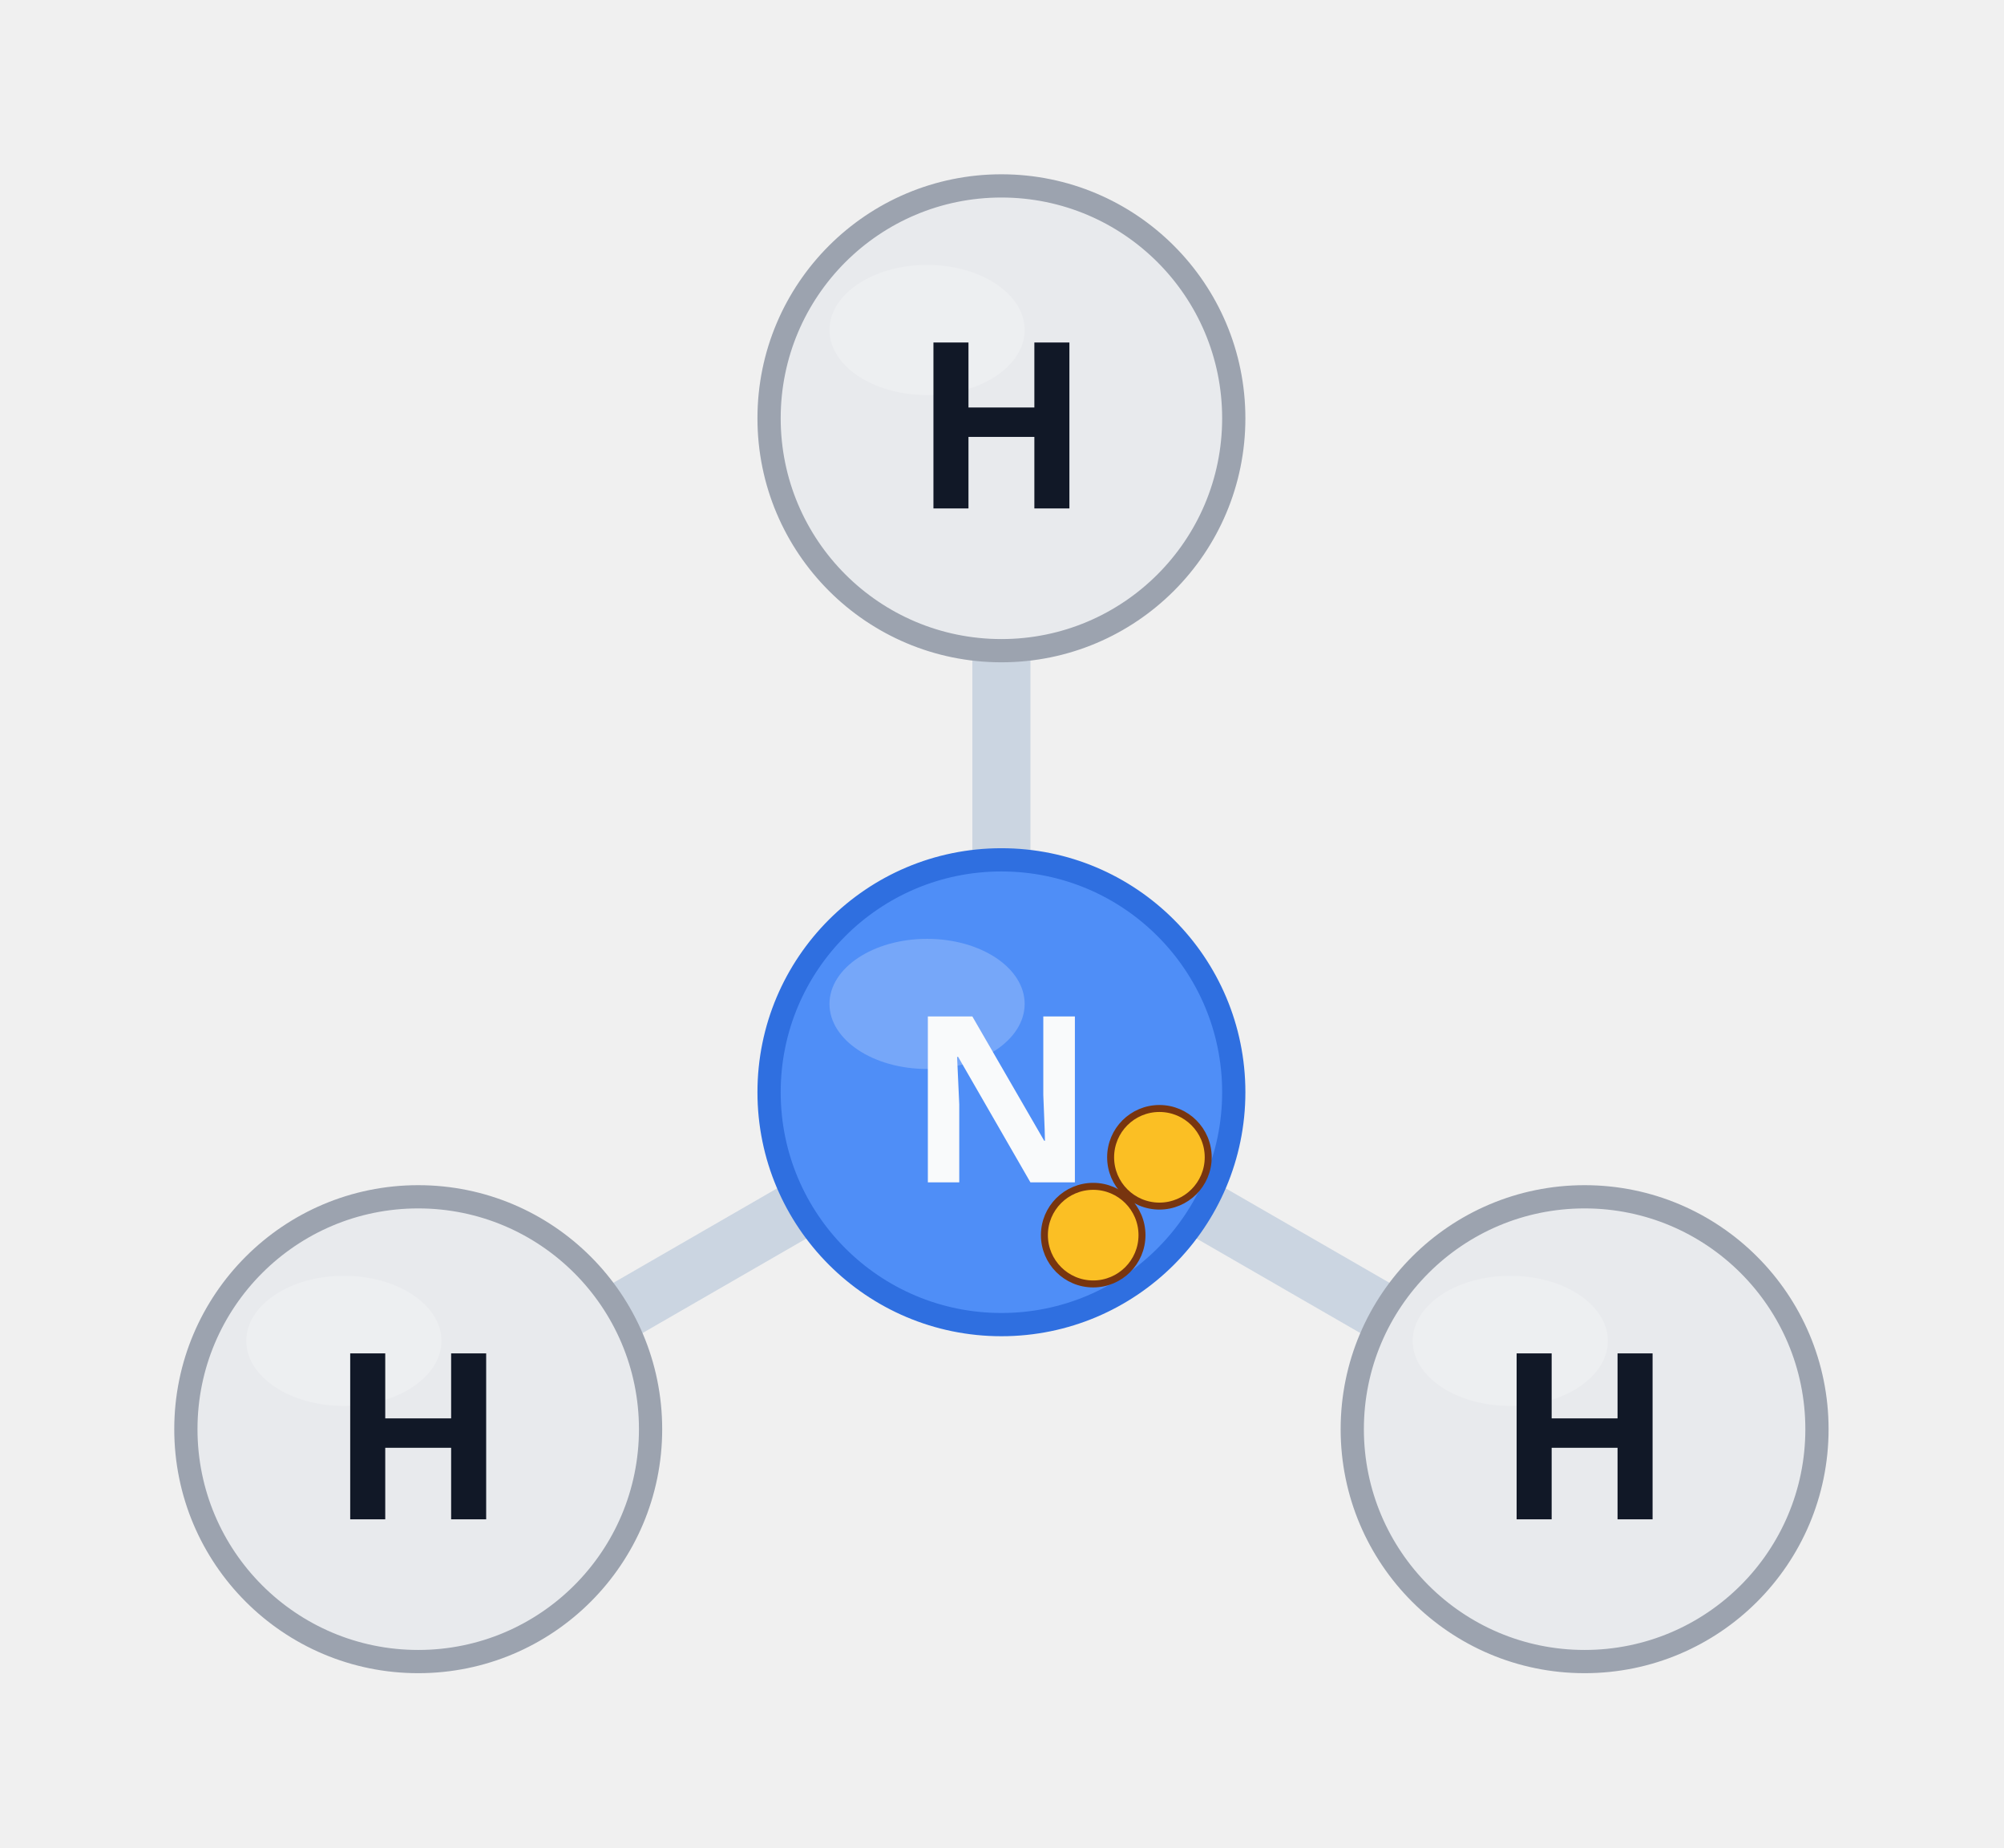
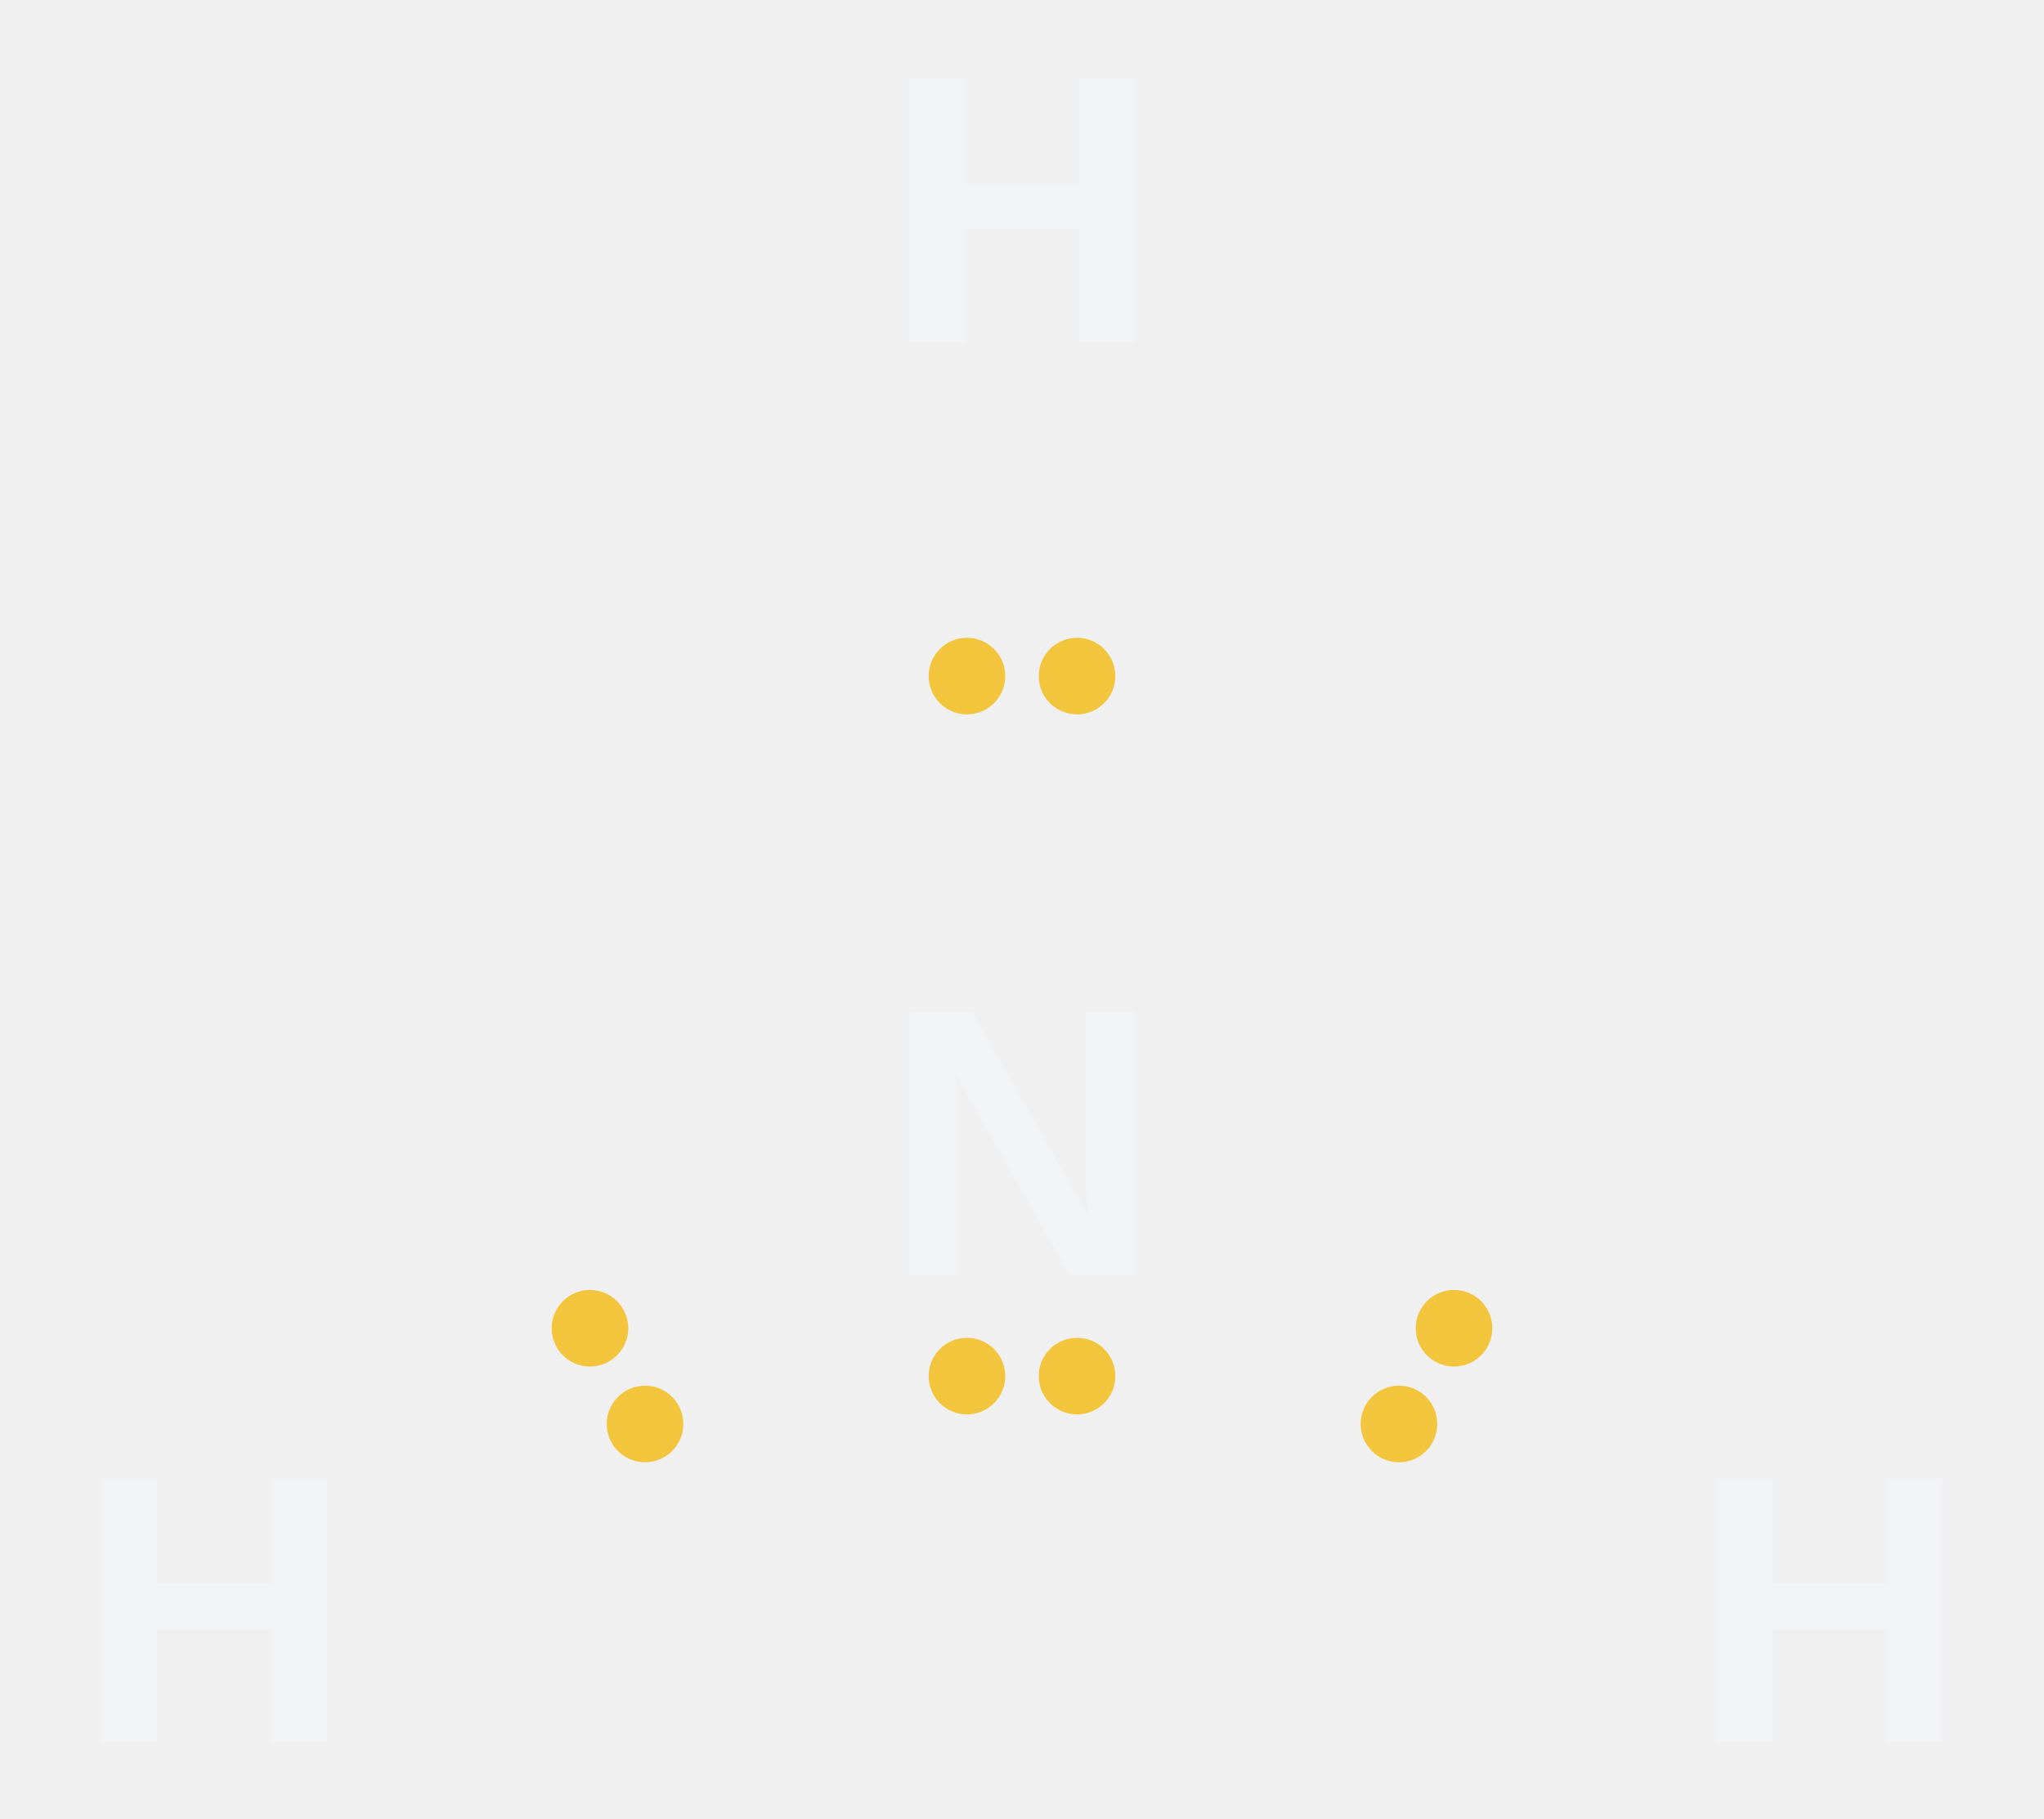
- <svg xmlns="http://www.w3.org/2000/svg" viewBox="-86.2 -94.0 172.5 159.0">
-   <line x1="-0.0" y1="-20.0" x2="-0.0" y2="-38.0" stroke="#cbd5e1" stroke-width="5" stroke-linecap="round" />
-   <line x1="17.3" y1="10.0" x2="32.9" y2="19.0" stroke="#cbd5e1" stroke-width="5" stroke-linecap="round" />
-   <line x1="-17.3" y1="10.0" x2="-32.9" y2="19.0" stroke="#cbd5e1" stroke-width="5" stroke-linecap="round" />
-   <circle cx="-0.0" cy="-58.0" r="20" fill="#e8eaed" stroke="#9ca3af" stroke-width="2" />
-   <ellipse cx="-6.4" cy="-65.6" rx="8.4" ry="5.6" fill="#ffffff" opacity="0.22" />
-   <text x="-0.0" y="-58.0" font-family="'Segoe UI', sans-serif" font-weight="700" font-size="20" fill="#111827" text-anchor="middle" dominant-baseline="central">H</text>
-   <circle cx="0.0" cy="0.0" r="20" fill="#4f8ef7" stroke="#2f6fe0" stroke-width="2" />
-   <ellipse cx="-6.4" cy="-7.6" rx="8.4" ry="5.6" fill="#ffffff" opacity="0.22" />
-   <text x="0.0" y="0.0" font-family="'Segoe UI', sans-serif" font-weight="700" font-size="20" fill="#f9fafb" text-anchor="middle" dominant-baseline="central">N</text>
-   <circle cx="50.2" cy="29.0" r="20" fill="#e8eaed" stroke="#9ca3af" stroke-width="2" />
-   <ellipse cx="43.8" cy="21.4" rx="8.4" ry="5.6" fill="#ffffff" opacity="0.22" />
-   <text x="50.2" y="29.0" font-family="'Segoe UI', sans-serif" font-weight="700" font-size="20" fill="#111827" text-anchor="middle" dominant-baseline="central">H</text>
-   <circle cx="-50.2" cy="29.0" r="20" fill="#e8eaed" stroke="#9ca3af" stroke-width="2" />
-   <ellipse cx="-56.6" cy="21.4" rx="8.4" ry="5.6" fill="#ffffff" opacity="0.22" />
-   <text x="-50.2" y="29.0" font-family="'Segoe UI', sans-serif" font-weight="700" font-size="20" fill="#111827" text-anchor="middle" dominant-baseline="central">H</text>
-   <circle cx="7.9" cy="12.3" r="4.2" fill="#fbbf24" stroke="#78350f" stroke-width="0.6" />
-   <circle cx="13.6" cy="5.6" r="4.2" fill="#fbbf24" stroke="#78350f" stroke-width="0.6" />
+ <svg xmlns="http://www.w3.org/2000/svg" viewBox="-85.4 -95.5 170.8 152.0">
+   <g font-family="'Segoe UI', Arial, sans-serif" font-weight="700" font-size="32" fill="#f2f3f5" text-anchor="middle" dominant-baseline="central">
+     <text x="-0.0" y="-78.0">H</text>
+     <text x="0.0" y="0.0">N</text>
+     <text x="67.5" y="39.0">H</text>
+     <text x="-67.5" y="39.0">H</text>
+   </g>
+   <g fill="#f2c53d">
+     <circle cx="-4.6" cy="-39.0" r="3.2" />
+     <circle cx="4.6" cy="-39.0" r="3.2" />
+     <circle cx="36.1" cy="15.5" r="3.2" />
+     <circle cx="31.5" cy="23.5" r="3.2" />
+     <circle cx="-31.5" cy="23.5" r="3.2" />
+     <circle cx="-36.1" cy="15.5" r="3.2" />
+     <circle cx="-4.6" cy="19.5" r="3.2" />
+     <circle cx="4.6" cy="19.5" r="3.2" />
+   </g>
</svg>
